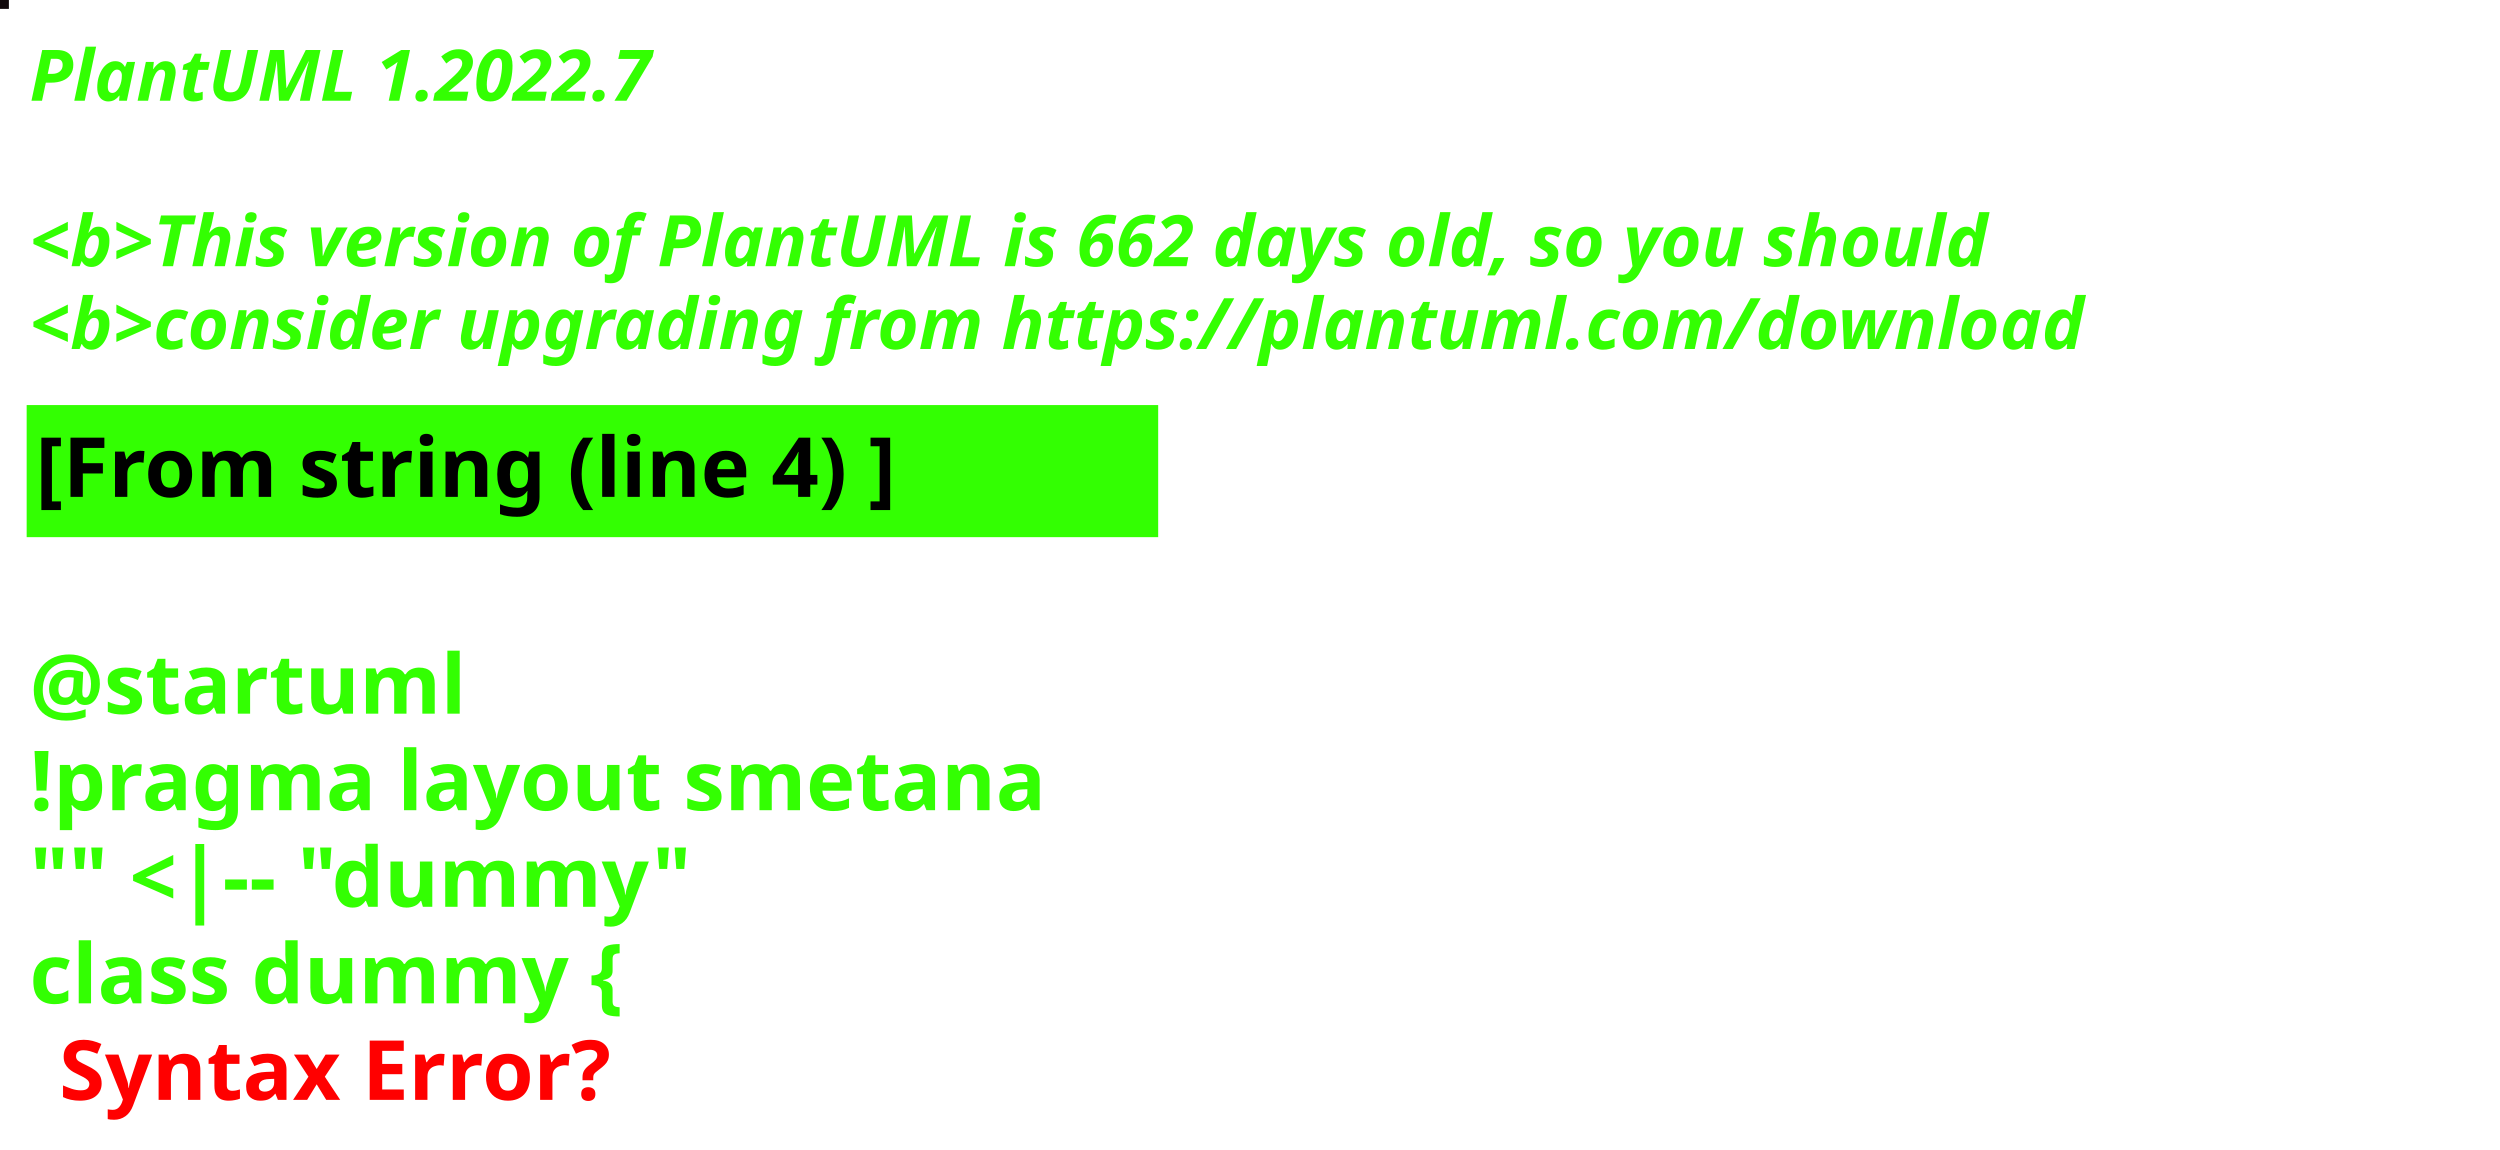
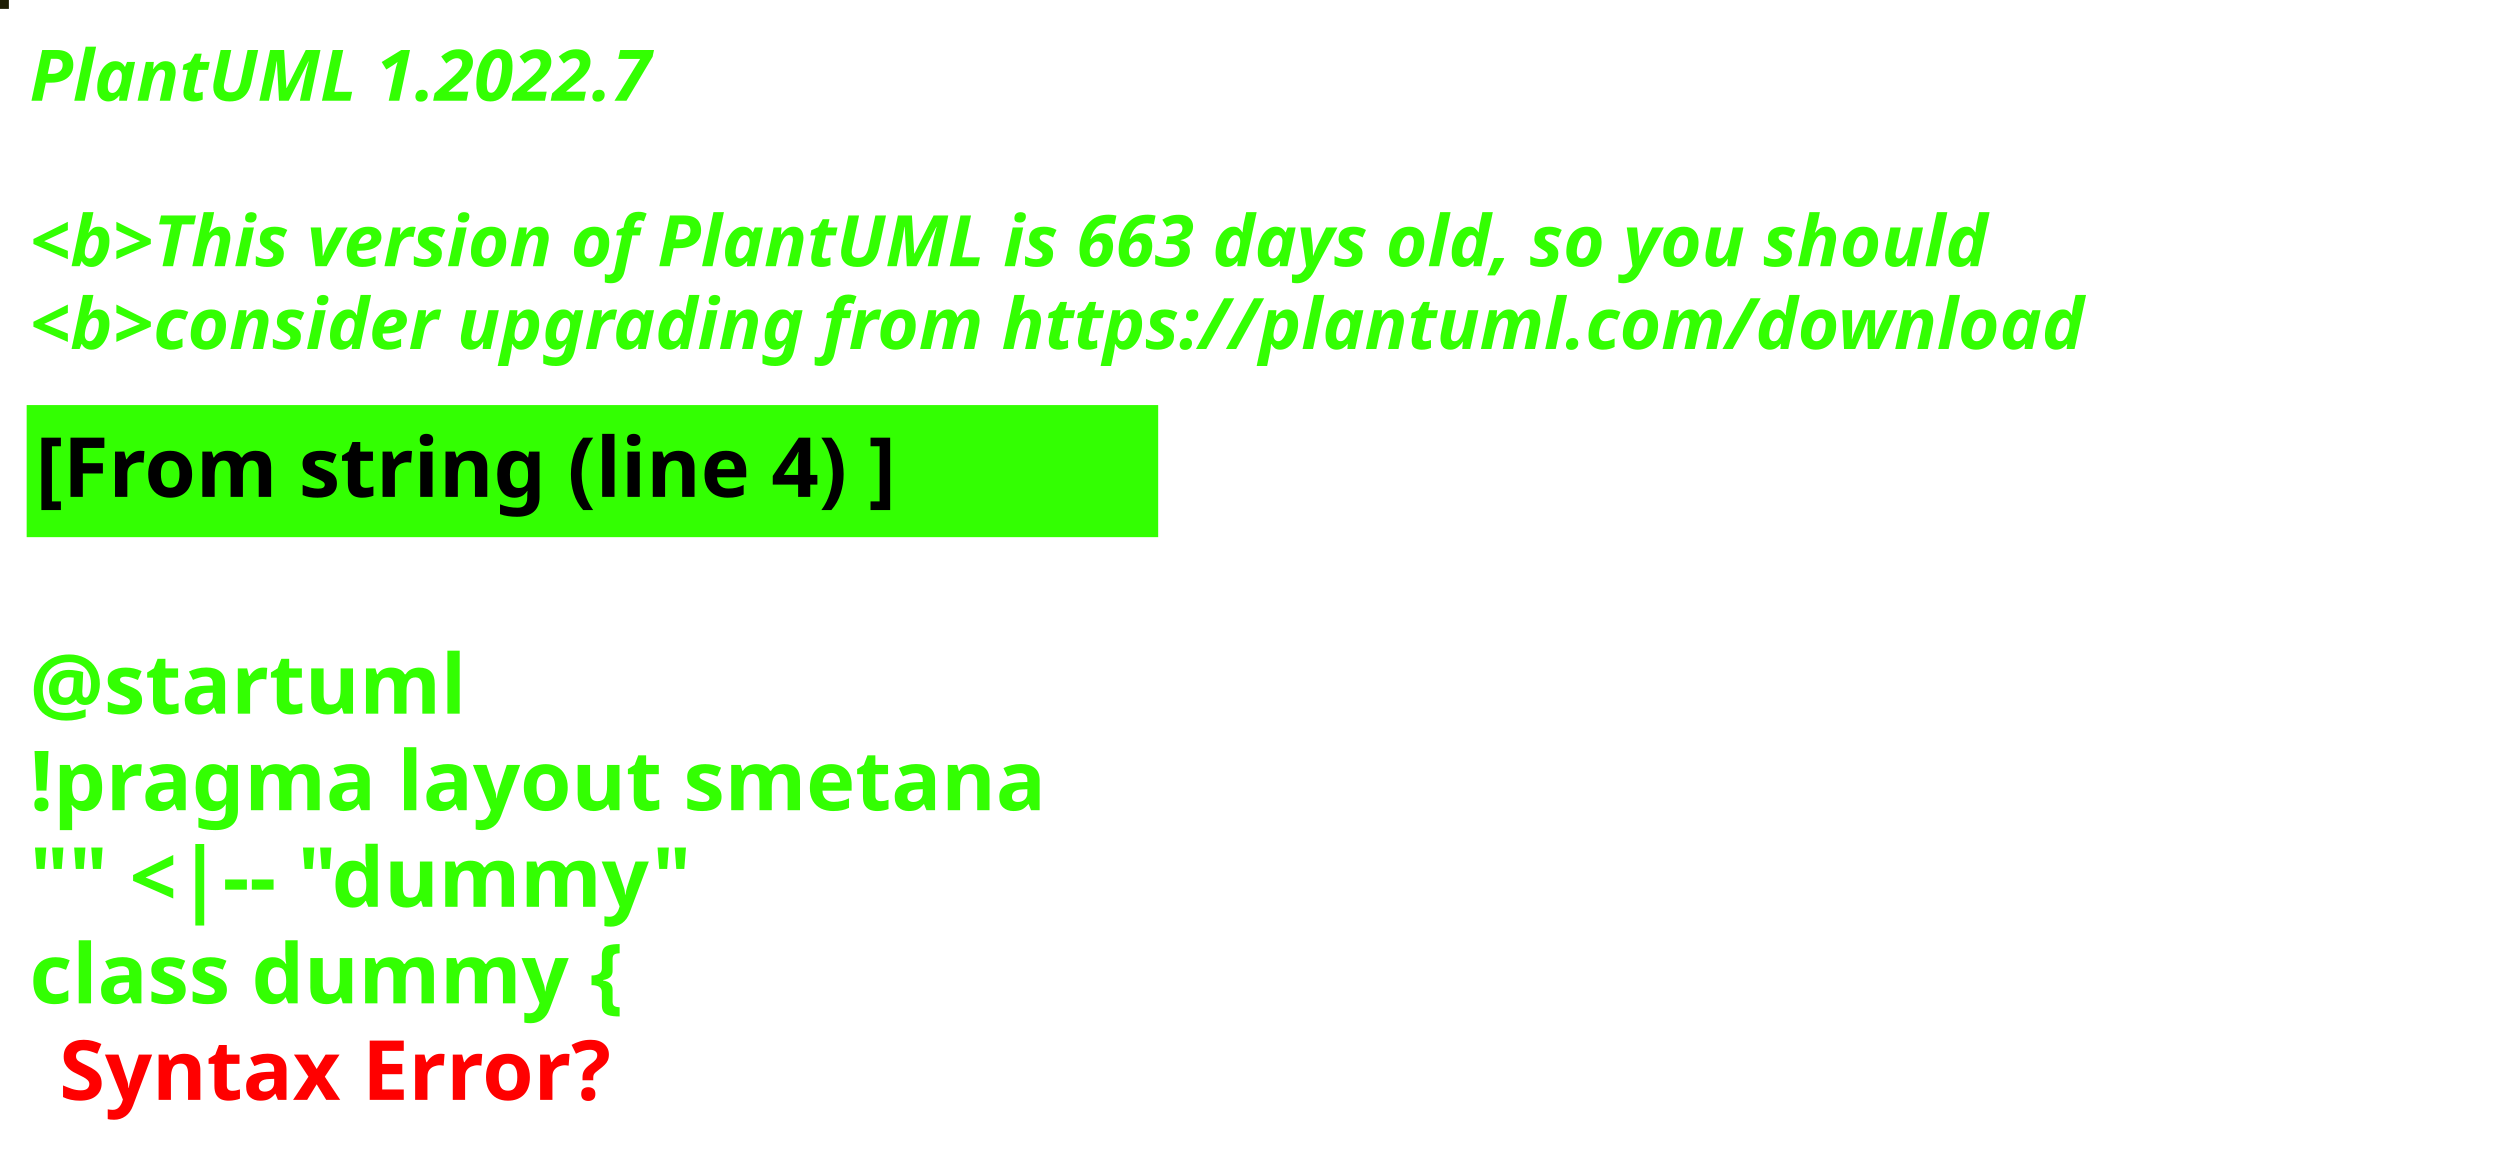
<svg xmlns="http://www.w3.org/2000/svg" contentStyleType="text/css" height="194px" preserveAspectRatio="none" style="width:422px;height:194px;background:#000000;" version="1.1" viewBox="0 0 422 194" width="422px" zoomAndPan="magnify">
  <defs />
  <g>
-     <rect fill="#12090C" height="1" style="stroke:#12090C;stroke-width:1.0;" width="1" x="0" y="0" />
+     <rect fill="#1D1D03" height="1" style="stroke:#1D1D03;stroke-width:1.0;" width="1" x="0" y="0" />
    <text fill="#33FF02" font-family="sans-serif" font-size="12" font-style="italic" font-weight="bold" lengthAdjust="spacing" textLength="127" x="5" y="17">PlantUML 1.2022.7</text>
    <text fill="#33FF02" font-family="sans-serif" font-size="12" font-style="italic" font-weight="bold" lengthAdjust="spacing" textLength="4" x="5" y="30.969"> </text>
-     <text fill="#33FF02" font-family="sans-serif" font-size="12" font-style="italic" font-weight="bold" lengthAdjust="spacing" textLength="399" x="5" y="44.938">&lt;b&gt;This version of PlantUML is 662 days old, so you should</text>
+     <text fill="#33FF02" font-family="sans-serif" font-size="12" font-style="italic" font-weight="bold" lengthAdjust="spacing" textLength="399" x="5" y="44.938">&lt;b&gt;This version of PlantUML is 663 days old, so you should</text>
    <text fill="#33FF02" font-family="sans-serif" font-size="12" font-style="italic" font-weight="bold" lengthAdjust="spacing" textLength="408" x="5" y="58.906">&lt;b&gt;consider upgrading from https://plantuml.com/download</text>
    <rect fill="#33FF02" height="21.297" style="stroke:#33FF02;stroke-width:1.0;" width="190" x="5" y="68.875" />
    <text fill="#000000" font-family="sans-serif" font-size="14" font-weight="bold" lengthAdjust="spacing" textLength="168" x="6" y="83.875">[From string (line 4) ]</text>
    <text fill="#33FF02" font-family="sans-serif" font-size="14" font-weight="bold" lengthAdjust="spacing" textLength="5" x="5" y="104.172"> </text>
    <text fill="#33FF02" font-family="sans-serif" font-size="14" font-weight="bold" lengthAdjust="spacing" textLength="79" x="5" y="120.469">@startuml</text>
    <text fill="#33FF02" font-family="sans-serif" font-size="14" font-weight="bold" lengthAdjust="spacing" textLength="190" x="5" y="136.766">!pragma layout smetana</text>
    <text fill="#33FF02" font-family="sans-serif" font-size="14" font-weight="bold" lengthAdjust="spacing" textLength="124" x="5" y="153.062">"" &lt;|-- "dummy"</text>
    <text fill="#33FF02" font-family="sans-serif" font-size="14" font-weight="bold" lengthAdjust="spacing" text-decoration="wavy underline" textLength="117" x="5" y="169.359">class dummy {</text>
    <text fill="#FF0000" font-family="sans-serif" font-size="14" font-weight="bold" lengthAdjust="spacing" textLength="106" x="10" y="185.656">Syntax Error?</text>
  </g>
</svg>
